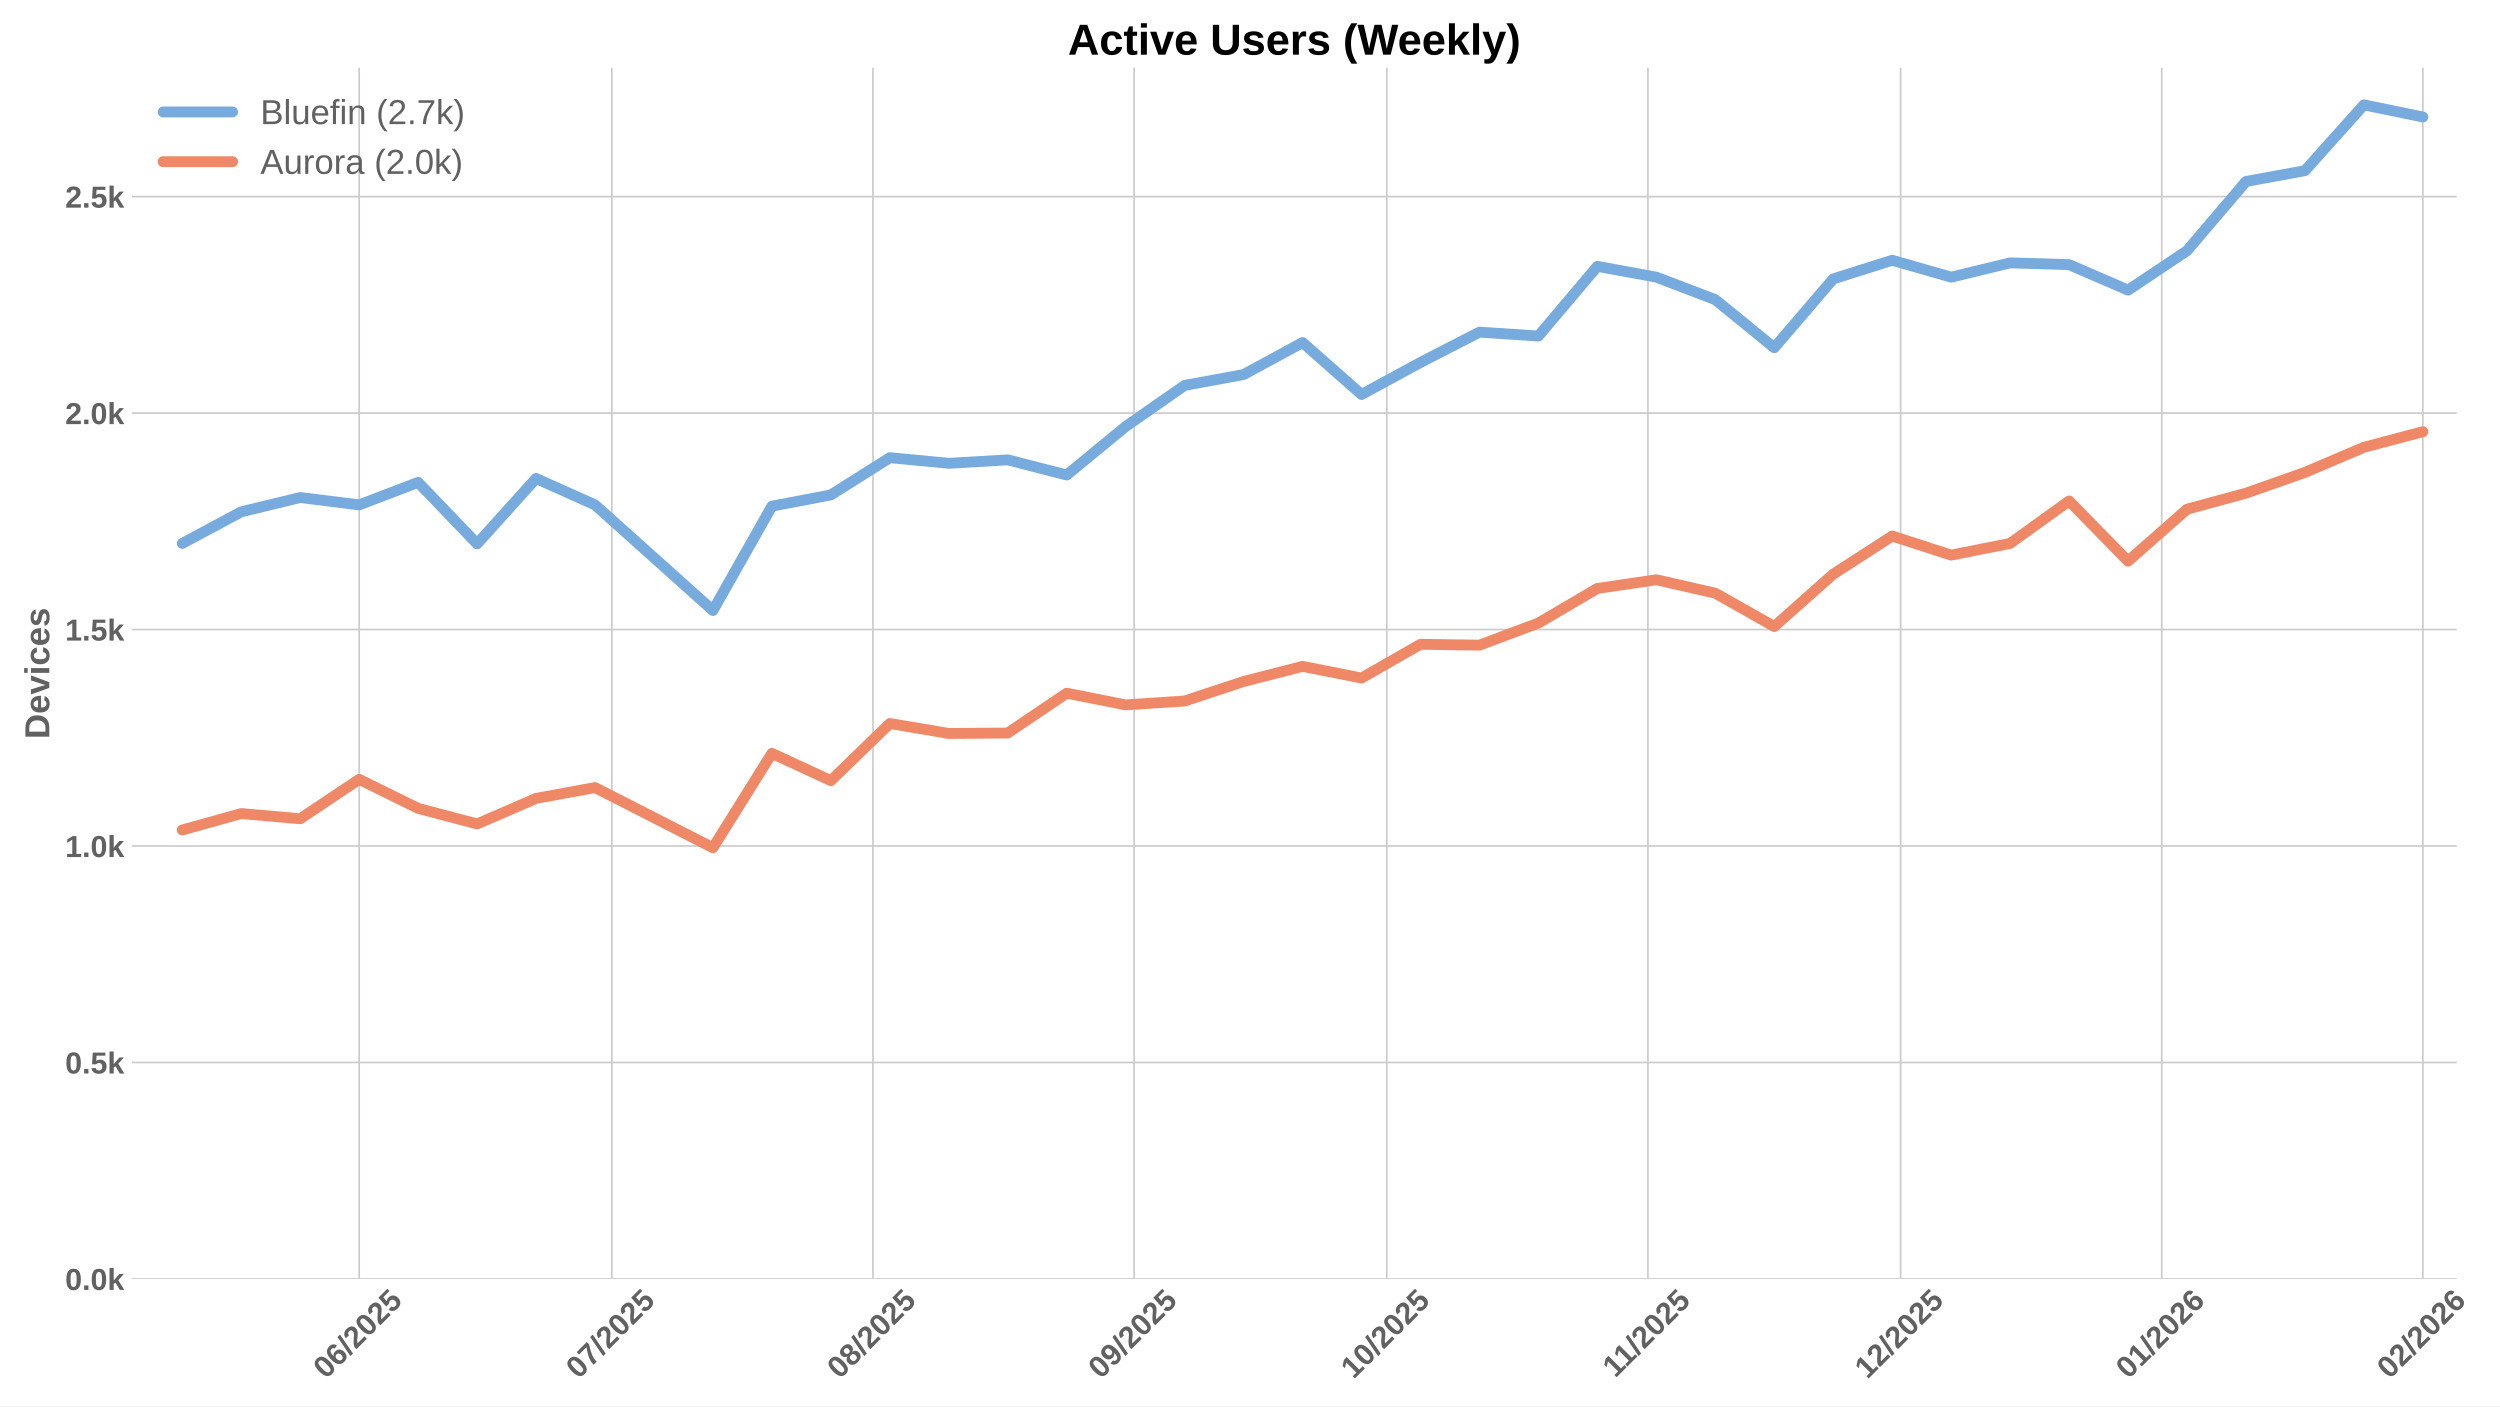
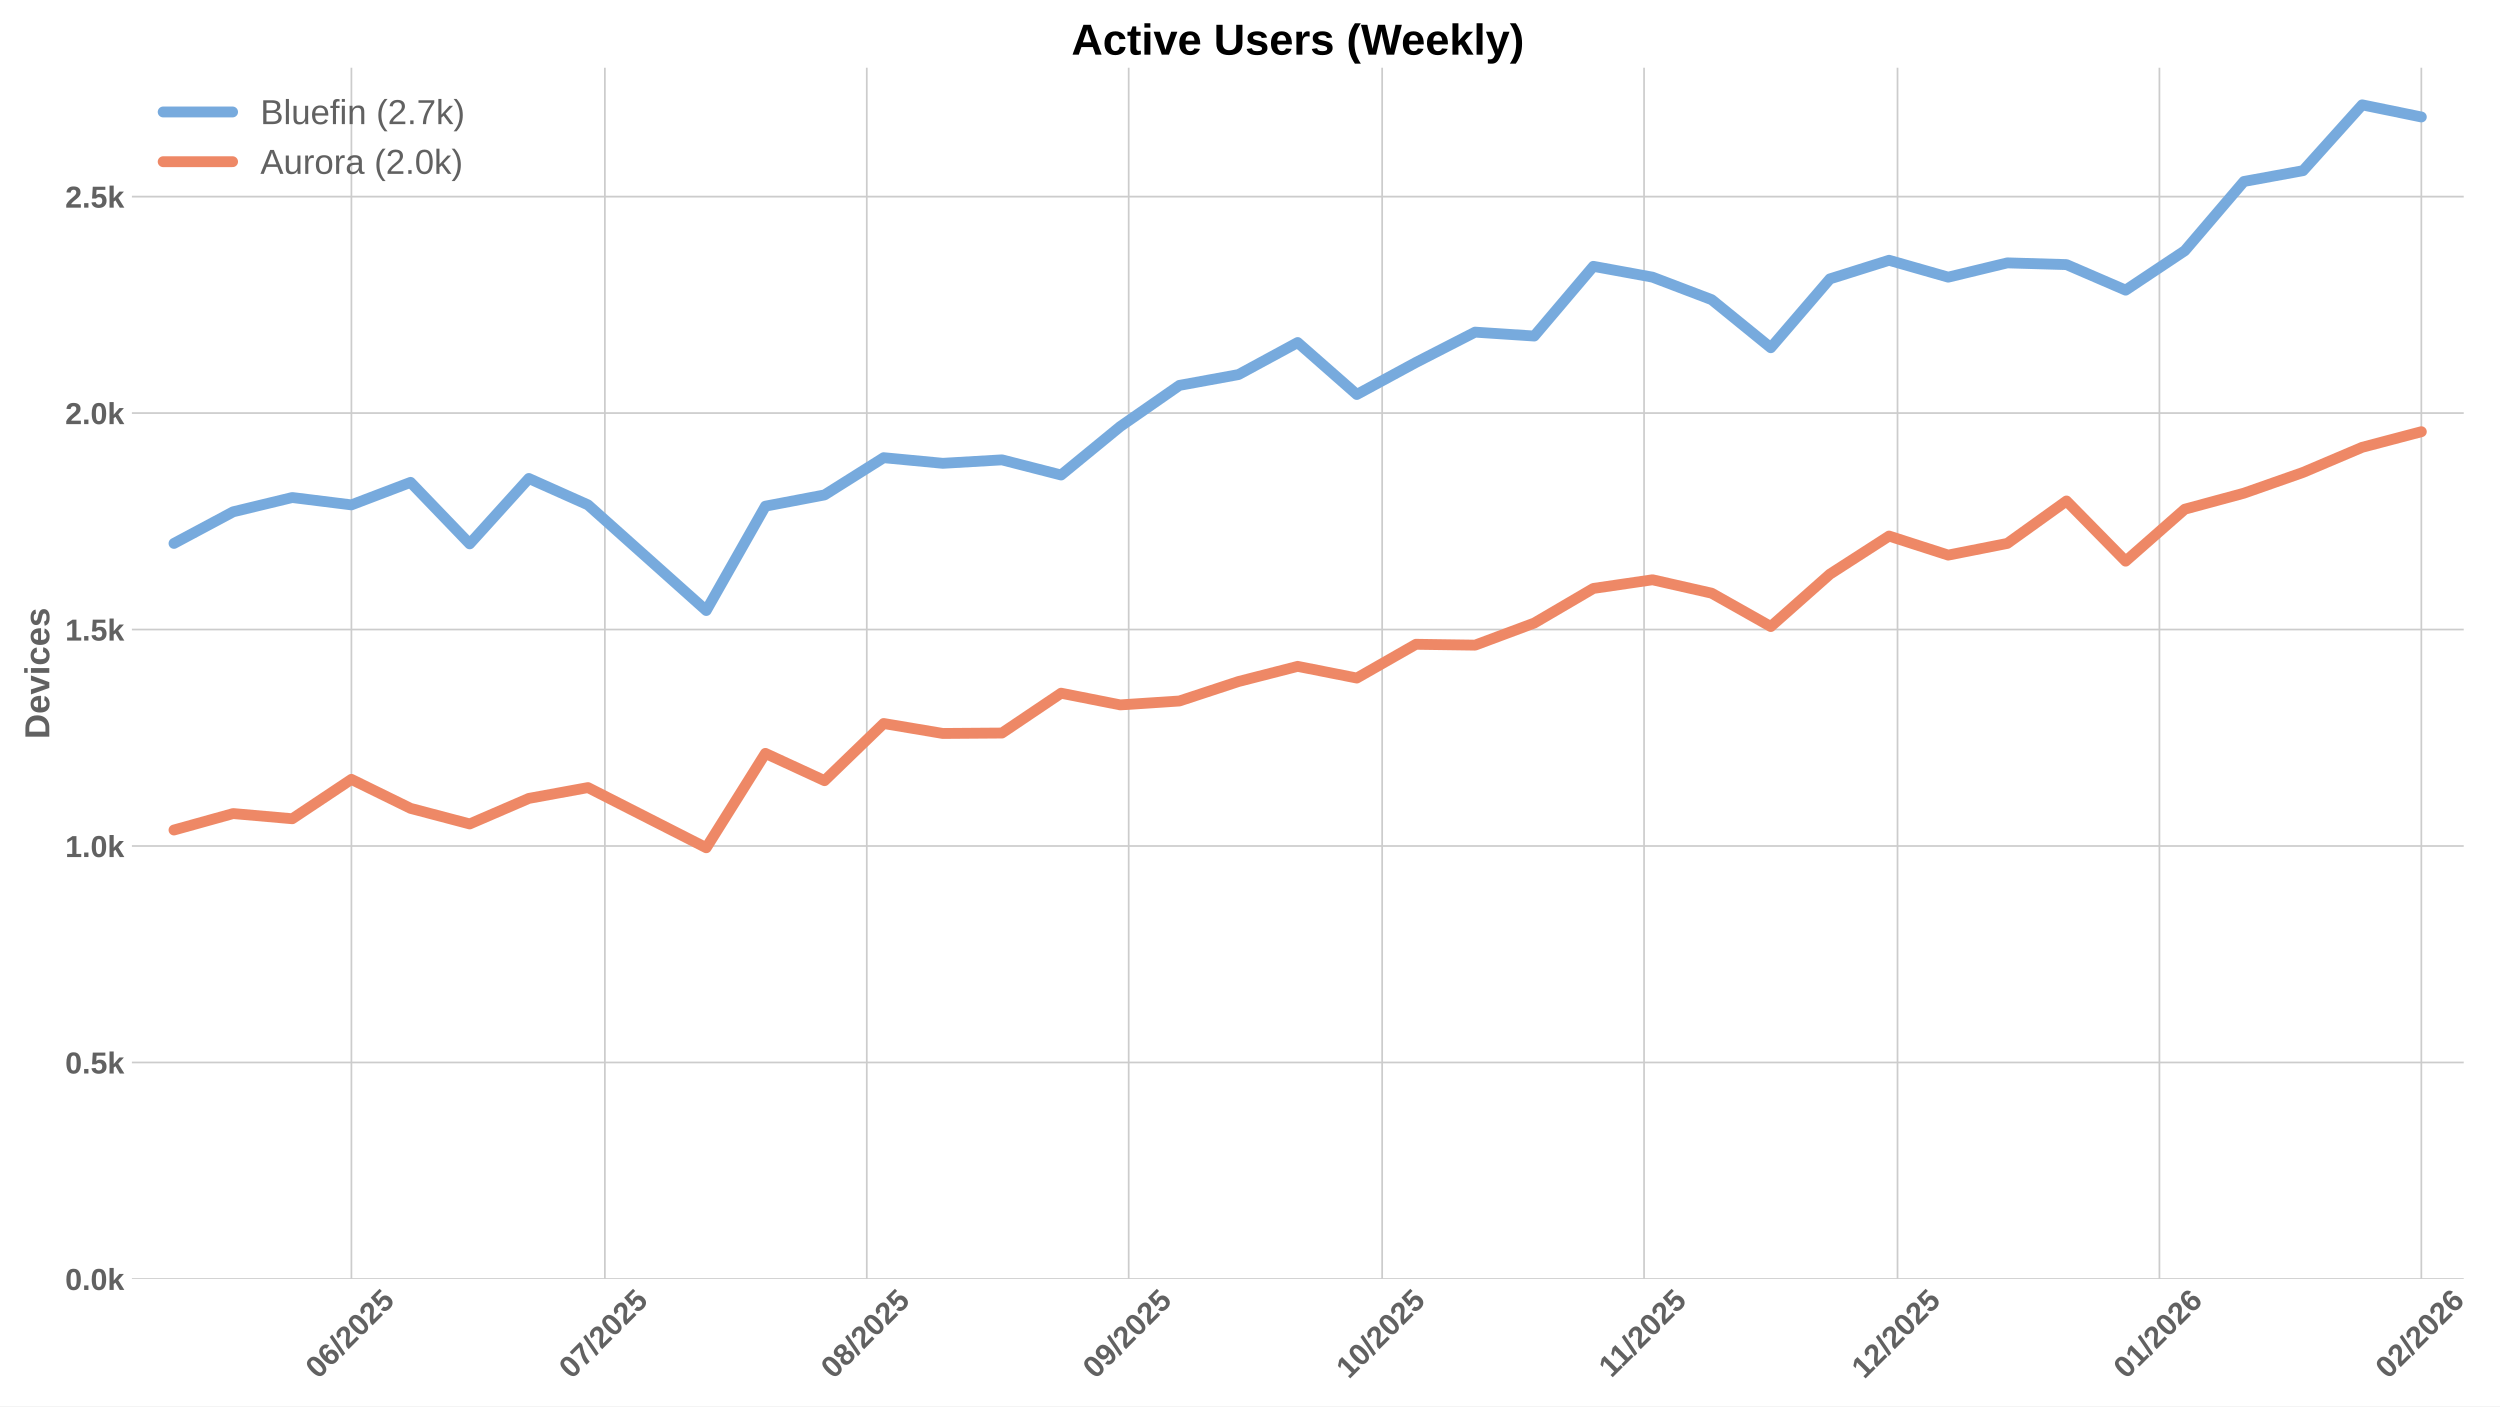
<svg xmlns="http://www.w3.org/2000/svg" xmlns:xlink="http://www.w3.org/1999/xlink" width="1152pt" height="648pt" viewBox="0 0 1152 648" version="1.1">
  <defs>
    <style type="text/css">*{stroke-linejoin: round; stroke-linecap: butt}</style>
  </defs>
  <g id="figure_1">
    <g id="patch_1">
      <path d="M 0 648  L 1152 648  L 1152 0  L 0 0  z " style="fill: #ffffff" />
    </g>
    <g id="axes_1">
      <g id="patch_2">
-         <path d="M 60.78 589.343  L 1132.055 589.343  L 1132.055 31.2  L 60.78 31.2  z " style="fill: #ffffff" />
+         <path d="M 60.78 589.343  L 1135.285 589.343  L 1135.285 31.2  L 60.78 31.2  z " style="fill: #ffffff" />
      </g>
      <g id="matplotlib.axis_1">
        <g id="xtick_1">
          <g id="line2d_1">
-             <path d="M 165.504 589.343  L 165.504 31.2  " clip-path="url(#p88045b3539)" style="fill: none; stroke: #cccccc; stroke-width: 0.8; stroke-linecap: round" />
+             <path d="M 161.932 589.343  L 161.932 31.2  " clip-path="url(#p07c73dfd12)" style="fill: none; stroke: #cccccc; stroke-width: 0.8; stroke-linecap: round" />
          </g>
          <g id="line2d_2" />
          <g id="text_1">
-             <g style="fill: #616161" transform="translate(150.1735 635.7977) rotate(-45) scale(0.14 -0.14)">
+             <g style="fill: #616161" transform="translate(146.6019 635.7977) rotate(-45) scale(0.14 -0.14)">
              <defs>
                <path id="LiberationSans-Bold-30" d="M 3297 2203  Q 3297 1088 2914 512  Q 2531 -63 1766 -63  Q 253 -63 253 2203  Q 253 2994 418 3494  Q 584 3994 915 4231  Q 1247 4469 1791 4469  Q 2572 4469 2934 3903  Q 3297 3338 3297 2203  z M 2416 2203  Q 2416 2813 2356 3150  Q 2297 3488 2165 3634  Q 2034 3781 1784 3781  Q 1519 3781 1383 3632  Q 1247 3484 1189 3148  Q 1131 2813 1131 2203  Q 1131 1600 1192 1261  Q 1253 922 1386 775  Q 1519 628 1772 628  Q 2022 628 2158 783  Q 2294 938 2355 1278  Q 2416 1619 2416 2203  z " transform="scale(0.015625)" />
                <path id="LiberationSans-Bold-36" d="M 3328 1441  Q 3328 738 2934 337  Q 2541 -63 1847 -63  Q 1069 -63 651 482  Q 234 1028 234 2100  Q 234 3278 657 3873  Q 1081 4469 1869 4469  Q 2428 4469 2751 4222  Q 3075 3975 3209 3456  L 2381 3341  Q 2263 3775 1850 3775  Q 1497 3775 1295 3422  Q 1094 3069 1094 2350  Q 1234 2584 1484 2709  Q 1734 2834 2050 2834  Q 2641 2834 2984 2459  Q 3328 2084 3328 1441  z M 2447 1416  Q 2447 1791 2273 1989  Q 2100 2188 1797 2188  Q 1506 2188 1331 2002  Q 1156 1816 1156 1509  Q 1156 1125 1339 873  Q 1522 622 1819 622  Q 2116 622 2281 833  Q 2447 1044 2447 1416  z " transform="scale(0.015625)" />
                <path id="LiberationSans-Bold-2f" d="M 63 -128  L 972 4638  L 1716 4638  L 822 -128  L 63 -128  z " transform="scale(0.015625)" />
                <path id="LiberationSans-Bold-32" d="M 222 0  L 222 609  Q 394 988 711 1347  Q 1028 1706 1509 2097  Q 1972 2472 2158 2715  Q 2344 2959 2344 3194  Q 2344 3769 1766 3769  Q 1484 3769 1336 3617  Q 1188 3466 1144 3163  L 259 3213  Q 334 3825 717 4147  Q 1100 4469 1759 4469  Q 2472 4469 2853 4144  Q 3234 3819 3234 3231  Q 3234 2922 3112 2672  Q 2991 2422 2800 2211  Q 2609 2000 2376 1815  Q 2144 1631 1925 1456  Q 1706 1281 1526 1103  Q 1347 925 1259 722  L 3303 722  L 3303 0  L 222 0  z " transform="scale(0.015625)" />
                <path id="LiberationSans-Bold-35" d="M 3381 1466  Q 3381 766 2945 351  Q 2509 -63 1750 -63  Q 1088 -63 689 235  Q 291 534 197 1100  L 1075 1172  Q 1144 891 1319 762  Q 1494 634 1759 634  Q 2088 634 2283 843  Q 2478 1053 2478 1447  Q 2478 1794 2293 2001  Q 2109 2209 1778 2209  Q 1413 2209 1181 1925  L 325 1925  L 478 4403  L 3125 4403  L 3125 3750  L 1275 3750  L 1203 2638  Q 1522 2919 2000 2919  Q 2628 2919 3004 2528  Q 3381 2138 3381 1466  z " transform="scale(0.015625)" />
              </defs>
              <use xlink:href="#LiberationSans-Bold-30" />
              <use xlink:href="#LiberationSans-Bold-36" transform="translate(55.61523 0)" />
              <use xlink:href="#LiberationSans-Bold-2f" transform="translate(111.2305 0)" />
              <use xlink:href="#LiberationSans-Bold-32" transform="translate(139.0137 0)" />
              <use xlink:href="#LiberationSans-Bold-30" transform="translate(194.6289 0)" />
              <use xlink:href="#LiberationSans-Bold-32" transform="translate(250.2441 0)" />
              <use xlink:href="#LiberationSans-Bold-35" transform="translate(305.8594 0)" />
            </g>
          </g>
        </g>
        <g id="xtick_2">
          <g id="line2d_3">
-             <path d="M 281.947 589.343  L 281.947 31.2  " clip-path="url(#p88045b3539)" style="fill: none; stroke: #cccccc; stroke-width: 0.8; stroke-linecap: round" />
+             <path d="M 278.726 589.343  L 278.726 31.2  " clip-path="url(#p07c73dfd12)" style="fill: none; stroke: #cccccc; stroke-width: 0.8; stroke-linecap: round" />
          </g>
          <g id="line2d_4" />
          <g id="text_2">
-             <g style="fill: #616161" transform="translate(266.6164 635.7977) rotate(-45) scale(0.14 -0.14)">
+             <g style="fill: #616161" transform="translate(263.3959 635.7977) rotate(-45) scale(0.14 -0.14)">
              <defs>
                <path id="LiberationSans-Bold-37" d="M 3278 3706  Q 2981 3238 2717 2797  Q 2453 2356 2256 1911  Q 2059 1466 1945 995  Q 1831 525 1831 0  L 916 0  Q 916 550 1059 1064  Q 1203 1578 1475 2111  Q 1747 2644 2463 3681  L 275 3681  L 275 4403  L 3278 4403  L 3278 3706  z " transform="scale(0.015625)" />
              </defs>
              <use xlink:href="#LiberationSans-Bold-30" />
              <use xlink:href="#LiberationSans-Bold-37" transform="translate(55.61523 0)" />
              <use xlink:href="#LiberationSans-Bold-2f" transform="translate(111.2305 0)" />
              <use xlink:href="#LiberationSans-Bold-32" transform="translate(139.0137 0)" />
              <use xlink:href="#LiberationSans-Bold-30" transform="translate(194.6289 0)" />
              <use xlink:href="#LiberationSans-Bold-32" transform="translate(250.2441 0)" />
              <use xlink:href="#LiberationSans-Bold-35" transform="translate(305.8594 0)" />
            </g>
          </g>
        </g>
        <g id="xtick_3">
          <g id="line2d_5">
-             <path d="M 402.271 589.343  L 402.271 31.2  " clip-path="url(#p88045b3539)" style="fill: none; stroke: #cccccc; stroke-width: 0.8; stroke-linecap: round" />
+             <path d="M 399.413 589.343  L 399.413 31.2  " clip-path="url(#p07c73dfd12)" style="fill: none; stroke: #cccccc; stroke-width: 0.8; stroke-linecap: round" />
          </g>
          <g id="line2d_6" />
          <g id="text_3">
-             <g style="fill: #616161" transform="translate(386.9408 635.7977) rotate(-45) scale(0.14 -0.14)">
+             <g style="fill: #616161" transform="translate(384.083 635.7977) rotate(-45) scale(0.14 -0.14)">
              <defs>
                <path id="LiberationSans-Bold-38" d="M 3363 1241  Q 3363 622 2953 279  Q 2544 -63 1784 -63  Q 1031 -63 617 278  Q 203 619 203 1234  Q 203 1656 447 1945  Q 691 2234 1100 2303  L 1100 2316  Q 744 2394 525 2669  Q 306 2944 306 3303  Q 306 3844 689 4156  Q 1072 4469 1772 4469  Q 2488 4469 2870 4164  Q 3253 3859 3253 3297  Q 3253 2938 3036 2666  Q 2819 2394 2453 2322  L 2453 2309  Q 2878 2241 3120 1961  Q 3363 1681 3363 1241  z M 2350 3250  Q 2350 3563 2206 3708  Q 2063 3853 1772 3853  Q 1203 3853 1203 3250  Q 1203 2619 1778 2619  Q 2066 2619 2208 2766  Q 2350 2913 2350 3250  z M 2453 1313  Q 2453 2003 1766 2003  Q 1447 2003 1276 1822  Q 1106 1641 1106 1300  Q 1106 913 1275 734  Q 1444 556 1791 556  Q 2131 556 2292 734  Q 2453 913 2453 1313  z " transform="scale(0.015625)" />
              </defs>
              <use xlink:href="#LiberationSans-Bold-30" />
              <use xlink:href="#LiberationSans-Bold-38" transform="translate(55.61523 0)" />
              <use xlink:href="#LiberationSans-Bold-2f" transform="translate(111.2305 0)" />
              <use xlink:href="#LiberationSans-Bold-32" transform="translate(139.0137 0)" />
              <use xlink:href="#LiberationSans-Bold-30" transform="translate(194.6289 0)" />
              <use xlink:href="#LiberationSans-Bold-32" transform="translate(250.2441 0)" />
              <use xlink:href="#LiberationSans-Bold-35" transform="translate(305.8594 0)" />
            </g>
          </g>
        </g>
        <g id="xtick_4">
          <g id="line2d_7">
-             <path d="M 522.595 589.343  L 522.595 31.2  " clip-path="url(#p88045b3539)" style="fill: none; stroke: #cccccc; stroke-width: 0.8; stroke-linecap: round" />
+             <path d="M 520.1 589.343  L 520.1 31.2  " clip-path="url(#p07c73dfd12)" style="fill: none; stroke: #cccccc; stroke-width: 0.8; stroke-linecap: round" />
          </g>
          <g id="line2d_8" />
          <g id="text_4">
-             <g style="fill: #616161" transform="translate(507.2651 635.7977) rotate(-45) scale(0.14 -0.14)">
+             <g style="fill: #616161" transform="translate(504.7702 635.7977) rotate(-45) scale(0.14 -0.14)">
              <defs>
                <path id="LiberationSans-Bold-39" d="M 3322 2272  Q 3322 1100 2894 518  Q 2466 -63 1678 -63  Q 1097 -63 767 185  Q 438 434 300 972  L 1125 1088  Q 1247 628 1688 628  Q 2056 628 2254 981  Q 2453 1334 2459 2028  Q 2341 1794 2070 1661  Q 1800 1528 1488 1528  Q 906 1528 564 1923  Q 222 2319 222 2994  Q 222 3688 623 4078  Q 1025 4469 1759 4469  Q 2550 4469 2936 3920  Q 3322 3372 3322 2272  z M 2394 2888  Q 2394 3297 2214 3539  Q 2034 3781 1738 3781  Q 1447 3781 1280 3570  Q 1113 3359 1113 2988  Q 1113 2622 1278 2401  Q 1444 2181 1741 2181  Q 2022 2181 2208 2373  Q 2394 2566 2394 2888  z " transform="scale(0.015625)" />
              </defs>
              <use xlink:href="#LiberationSans-Bold-30" />
              <use xlink:href="#LiberationSans-Bold-39" transform="translate(55.61523 0)" />
              <use xlink:href="#LiberationSans-Bold-2f" transform="translate(111.2305 0)" />
              <use xlink:href="#LiberationSans-Bold-32" transform="translate(139.0137 0)" />
              <use xlink:href="#LiberationSans-Bold-30" transform="translate(194.6289 0)" />
              <use xlink:href="#LiberationSans-Bold-32" transform="translate(250.2441 0)" />
              <use xlink:href="#LiberationSans-Bold-35" transform="translate(305.8594 0)" />
            </g>
          </g>
        </g>
        <g id="xtick_5">
          <g id="line2d_9">
-             <path d="M 639.038 589.343  L 639.038 31.2  " clip-path="url(#p88045b3539)" style="fill: none; stroke: #cccccc; stroke-width: 0.8; stroke-linecap: round" />
+             <path d="M 636.894 589.343  L 636.894 31.2  " clip-path="url(#p07c73dfd12)" style="fill: none; stroke: #cccccc; stroke-width: 0.8; stroke-linecap: round" />
          </g>
          <g id="line2d_10" />
          <g id="text_5">
-             <g style="fill: #616161" transform="translate(623.7081 635.7977) rotate(-45) scale(0.14 -0.14)">
+             <g style="fill: #616161" transform="translate(621.5642 635.7977) rotate(-45) scale(0.14 -0.14)">
              <defs>
                <path id="LiberationSans-Bold-31" d="M 403 0  L 403 653  L 1494 653  L 1494 3656  L 438 2997  L 438 3688  L 1541 4403  L 2372 4403  L 2372 653  L 3381 653  L 3381 0  L 403 0  z " transform="scale(0.015625)" />
              </defs>
              <use xlink:href="#LiberationSans-Bold-31" />
              <use xlink:href="#LiberationSans-Bold-30" transform="translate(55.61523 0)" />
              <use xlink:href="#LiberationSans-Bold-2f" transform="translate(111.2305 0)" />
              <use xlink:href="#LiberationSans-Bold-32" transform="translate(139.0137 0)" />
              <use xlink:href="#LiberationSans-Bold-30" transform="translate(194.6289 0)" />
              <use xlink:href="#LiberationSans-Bold-32" transform="translate(250.2441 0)" />
              <use xlink:href="#LiberationSans-Bold-35" transform="translate(305.8594 0)" />
            </g>
          </g>
        </g>
        <g id="xtick_6">
          <g id="line2d_11">
-             <path d="M 759.363 589.343  L 759.363 31.2  " clip-path="url(#p88045b3539)" style="fill: none; stroke: #cccccc; stroke-width: 0.8; stroke-linecap: round" />
+             <path d="M 757.582 589.343  L 757.582 31.2  " clip-path="url(#p07c73dfd12)" style="fill: none; stroke: #cccccc; stroke-width: 0.8; stroke-linecap: round" />
          </g>
          <g id="line2d_12" />
          <g id="text_6">
-             <g style="fill: #616161" transform="translate(744.3047 635.2532) rotate(-45) scale(0.14 -0.14)">
+             <g style="fill: #616161" transform="translate(742.5236 635.2532) rotate(-45) scale(0.14 -0.14)">
              <use xlink:href="#LiberationSans-Bold-31" />
              <use xlink:href="#LiberationSans-Bold-31" transform="translate(50.11523 0)" />
              <use xlink:href="#LiberationSans-Bold-2f" transform="translate(105.7305 0)" />
              <use xlink:href="#LiberationSans-Bold-32" transform="translate(133.5137 0)" />
              <use xlink:href="#LiberationSans-Bold-30" transform="translate(189.1289 0)" />
              <use xlink:href="#LiberationSans-Bold-32" transform="translate(244.7441 0)" />
              <use xlink:href="#LiberationSans-Bold-35" transform="translate(300.3594 0)" />
            </g>
          </g>
        </g>
        <g id="xtick_7">
          <g id="line2d_13">
-             <path d="M 875.806 589.343  L 875.806 31.2  " clip-path="url(#p88045b3539)" style="fill: none; stroke: #cccccc; stroke-width: 0.8; stroke-linecap: round" />
+             <path d="M 874.376 589.343  L 874.376 31.2  " clip-path="url(#p07c73dfd12)" style="fill: none; stroke: #cccccc; stroke-width: 0.8; stroke-linecap: round" />
          </g>
          <g id="line2d_14" />
          <g id="text_7">
-             <g style="fill: #616161" transform="translate(860.4753 635.7977) rotate(-45) scale(0.14 -0.14)">
+             <g style="fill: #616161" transform="translate(859.0453 635.7977) rotate(-45) scale(0.14 -0.14)">
              <use xlink:href="#LiberationSans-Bold-31" />
              <use xlink:href="#LiberationSans-Bold-32" transform="translate(55.61523 0)" />
              <use xlink:href="#LiberationSans-Bold-2f" transform="translate(111.2305 0)" />
              <use xlink:href="#LiberationSans-Bold-32" transform="translate(139.0137 0)" />
              <use xlink:href="#LiberationSans-Bold-30" transform="translate(194.6289 0)" />
              <use xlink:href="#LiberationSans-Bold-32" transform="translate(250.2441 0)" />
              <use xlink:href="#LiberationSans-Bold-35" transform="translate(305.8594 0)" />
            </g>
          </g>
        </g>
        <g id="xtick_8">
          <g id="line2d_15">
-             <path d="M 996.13 589.343  L 996.13 31.2  " clip-path="url(#p88045b3539)" style="fill: none; stroke: #cccccc; stroke-width: 0.8; stroke-linecap: round" />
+             <path d="M 995.063 589.343  L 995.063 31.2  " clip-path="url(#p07c73dfd12)" style="fill: none; stroke: #cccccc; stroke-width: 0.8; stroke-linecap: round" />
          </g>
          <g id="line2d_16" />
          <g id="text_8">
-             <g style="fill: #616161" transform="translate(980.7997 635.7977) rotate(-45) scale(0.14 -0.14)">
+             <g style="fill: #616161" transform="translate(979.7325 635.7977) rotate(-45) scale(0.14 -0.14)">
              <use xlink:href="#LiberationSans-Bold-30" />
              <use xlink:href="#LiberationSans-Bold-31" transform="translate(55.61523 0)" />
              <use xlink:href="#LiberationSans-Bold-2f" transform="translate(111.2305 0)" />
              <use xlink:href="#LiberationSans-Bold-32" transform="translate(139.0137 0)" />
              <use xlink:href="#LiberationSans-Bold-30" transform="translate(194.6289 0)" />
              <use xlink:href="#LiberationSans-Bold-32" transform="translate(250.2441 0)" />
              <use xlink:href="#LiberationSans-Bold-36" transform="translate(305.8594 0)" />
            </g>
          </g>
        </g>
        <g id="xtick_9">
          <g id="line2d_17">
-             <path d="M 1116.454 589.343  L 1116.454 31.2  " clip-path="url(#p88045b3539)" style="fill: none; stroke: #cccccc; stroke-width: 0.8; stroke-linecap: round" />
+             <path d="M 1115.75 589.343  L 1115.75 31.2  " clip-path="url(#p07c73dfd12)" style="fill: none; stroke: #cccccc; stroke-width: 0.8; stroke-linecap: round" />
          </g>
          <g id="line2d_18" />
          <g id="text_9">
-             <g style="fill: #616161" transform="translate(1101.124 635.7977) rotate(-45) scale(0.14 -0.14)">
+             <g style="fill: #616161" transform="translate(1100.42 635.7977) rotate(-45) scale(0.14 -0.14)">
              <use xlink:href="#LiberationSans-Bold-30" />
              <use xlink:href="#LiberationSans-Bold-32" transform="translate(55.61523 0)" />
              <use xlink:href="#LiberationSans-Bold-2f" transform="translate(111.2305 0)" />
              <use xlink:href="#LiberationSans-Bold-32" transform="translate(139.0137 0)" />
              <use xlink:href="#LiberationSans-Bold-30" transform="translate(194.6289 0)" />
              <use xlink:href="#LiberationSans-Bold-32" transform="translate(250.2441 0)" />
              <use xlink:href="#LiberationSans-Bold-36" transform="translate(305.8594 0)" />
            </g>
          </g>
        </g>
      </g>
      <g id="matplotlib.axis_2">
        <g id="ytick_1">
          <g id="line2d_19">
-             <path d="M 60.78 589.343  L 1132.055 589.343  " clip-path="url(#p88045b3539)" style="fill: none; stroke: #cccccc; stroke-width: 0.8; stroke-linecap: round" />
+             <path d="M 60.78 589.343  L 1135.285 589.343  " clip-path="url(#p07c73dfd12)" style="fill: none; stroke: #cccccc; stroke-width: 0.8; stroke-linecap: round" />
          </g>
          <g id="line2d_20" />
          <g id="text_10">
            <g style="fill: #616161" transform="translate(30.03469 594.416) scale(0.14 -0.14)">
              <defs>
                <path id="LiberationSans-Bold-2e" d="M 434 0  L 434 953  L 1338 953  L 1338 0  L 434 0  z " transform="scale(0.015625)" />
                <path id="LiberationSans-Bold-6b" d="M 2606 0  L 1703 1531  L 1325 1269  L 1325 0  L 447 0  L 447 4638  L 1325 4638  L 1325 1981  L 2531 3381  L 3475 3381  L 2288 2063  L 3566 0  L 2606 0  z " transform="scale(0.015625)" />
              </defs>
              <use xlink:href="#LiberationSans-Bold-30" />
              <use xlink:href="#LiberationSans-Bold-2e" transform="translate(55.61523 0)" />
              <use xlink:href="#LiberationSans-Bold-30" transform="translate(83.39844 0)" />
              <use xlink:href="#LiberationSans-Bold-6b" transform="translate(139.0137 0)" />
            </g>
          </g>
        </g>
        <g id="ytick_2">
          <g id="line2d_21">
-             <path d="M 60.78 489.596  L 1132.055 489.596  " clip-path="url(#p88045b3539)" style="fill: none; stroke: #cccccc; stroke-width: 0.8; stroke-linecap: round" />
+             <path d="M 60.78 489.596  L 1135.285 489.596  " clip-path="url(#p07c73dfd12)" style="fill: none; stroke: #cccccc; stroke-width: 0.8; stroke-linecap: round" />
          </g>
          <g id="line2d_22" />
          <g id="text_11">
            <g style="fill: #616161" transform="translate(30.03469 494.6692) scale(0.14 -0.14)">
              <use xlink:href="#LiberationSans-Bold-30" />
              <use xlink:href="#LiberationSans-Bold-2e" transform="translate(55.61523 0)" />
              <use xlink:href="#LiberationSans-Bold-35" transform="translate(83.39844 0)" />
              <use xlink:href="#LiberationSans-Bold-6b" transform="translate(139.0137 0)" />
            </g>
          </g>
        </g>
        <g id="ytick_3">
          <g id="line2d_23">
-             <path d="M 60.78 389.85  L 1132.055 389.85  " clip-path="url(#p88045b3539)" style="fill: none; stroke: #cccccc; stroke-width: 0.8; stroke-linecap: round" />
+             <path d="M 60.78 389.85  L 1135.285 389.85  " clip-path="url(#p07c73dfd12)" style="fill: none; stroke: #cccccc; stroke-width: 0.8; stroke-linecap: round" />
          </g>
          <g id="line2d_24" />
          <g id="text_12">
            <g style="fill: #616161" transform="translate(30.03469 394.9224) scale(0.14 -0.14)">
              <use xlink:href="#LiberationSans-Bold-31" />
              <use xlink:href="#LiberationSans-Bold-2e" transform="translate(55.61523 0)" />
              <use xlink:href="#LiberationSans-Bold-30" transform="translate(83.39844 0)" />
              <use xlink:href="#LiberationSans-Bold-6b" transform="translate(139.0137 0)" />
            </g>
          </g>
        </g>
        <g id="ytick_4">
          <g id="line2d_25">
-             <path d="M 60.78 290.103  L 1132.055 290.103  " clip-path="url(#p88045b3539)" style="fill: none; stroke: #cccccc; stroke-width: 0.8; stroke-linecap: round" />
+             <path d="M 60.78 290.103  L 1135.285 290.103  " clip-path="url(#p07c73dfd12)" style="fill: none; stroke: #cccccc; stroke-width: 0.8; stroke-linecap: round" />
          </g>
          <g id="line2d_26" />
          <g id="text_13">
            <g style="fill: #616161" transform="translate(30.03469 295.1756) scale(0.14 -0.14)">
              <use xlink:href="#LiberationSans-Bold-31" />
              <use xlink:href="#LiberationSans-Bold-2e" transform="translate(55.61523 0)" />
              <use xlink:href="#LiberationSans-Bold-35" transform="translate(83.39844 0)" />
              <use xlink:href="#LiberationSans-Bold-6b" transform="translate(139.0137 0)" />
            </g>
          </g>
        </g>
        <g id="ytick_5">
          <g id="line2d_27">
-             <path d="M 60.78 190.356  L 1132.055 190.356  " clip-path="url(#p88045b3539)" style="fill: none; stroke: #cccccc; stroke-width: 0.8; stroke-linecap: round" />
+             <path d="M 60.78 190.356  L 1135.285 190.356  " clip-path="url(#p07c73dfd12)" style="fill: none; stroke: #cccccc; stroke-width: 0.8; stroke-linecap: round" />
          </g>
          <g id="line2d_28" />
          <g id="text_14">
            <g style="fill: #616161" transform="translate(30.03469 195.4288) scale(0.14 -0.14)">
              <use xlink:href="#LiberationSans-Bold-32" />
              <use xlink:href="#LiberationSans-Bold-2e" transform="translate(55.61523 0)" />
              <use xlink:href="#LiberationSans-Bold-30" transform="translate(83.39844 0)" />
              <use xlink:href="#LiberationSans-Bold-6b" transform="translate(139.0137 0)" />
            </g>
          </g>
        </g>
        <g id="ytick_6">
          <g id="line2d_29">
-             <path d="M 60.78 90.609  L 1132.055 90.609  " clip-path="url(#p88045b3539)" style="fill: none; stroke: #cccccc; stroke-width: 0.8; stroke-linecap: round" />
+             <path d="M 60.78 90.609  L 1135.285 90.609  " clip-path="url(#p07c73dfd12)" style="fill: none; stroke: #cccccc; stroke-width: 0.8; stroke-linecap: round" />
          </g>
          <g id="line2d_30" />
          <g id="text_15">
            <g style="fill: #616161" transform="translate(30.03469 95.68201) scale(0.14 -0.14)">
              <use xlink:href="#LiberationSans-Bold-32" />
              <use xlink:href="#LiberationSans-Bold-2e" transform="translate(55.61523 0)" />
              <use xlink:href="#LiberationSans-Bold-35" transform="translate(83.39844 0)" />
              <use xlink:href="#LiberationSans-Bold-6b" transform="translate(139.0137 0)" />
            </g>
          </g>
        </g>
        <g id="text_16">
          <g style="fill: #616161" transform="translate(22.71469 340.5153) rotate(-90) scale(0.16 -0.16)">
            <defs>
              <path id="LiberationSans-Bold-44" d="M 4353 2234  Q 4353 1553 4086 1045  Q 3819 538 3330 269  Q 2841 0 2209 0  L 428 0  L 428 4403  L 2022 4403  Q 3134 4403 3743 3842  Q 4353 3281 4353 2234  z M 3425 2234  Q 3425 2944 3056 3317  Q 2688 3691 2003 3691  L 1350 3691  L 1350 713  L 2131 713  Q 2725 713 3075 1122  Q 3425 1531 3425 2234  z " transform="scale(0.015625)" />
              <path id="LiberationSans-Bold-65" d="M 1831 -63  Q 1069 -63 659 389  Q 250 841 250 1706  Q 250 2544 665 2994  Q 1081 3444 1844 3444  Q 2572 3444 2956 2961  Q 3341 2478 3341 1547  L 3341 1522  L 1172 1522  Q 1172 1028 1355 776  Q 1538 525 1875 525  Q 2341 525 2463 928  L 3291 856  Q 2931 -63 1831 -63  z M 1831 2891  Q 1522 2891 1355 2675  Q 1188 2459 1178 2072  L 2491 2072  Q 2466 2481 2294 2686  Q 2122 2891 1831 2891  z " transform="scale(0.015625)" />
              <path id="LiberationSans-Bold-76" d="M 2284 0  L 1234 0  L 25 3381  L 953 3381  L 1544 1491  Q 1591 1334 1766 709  Q 1797 838 1894 1159  Q 1991 1481 2613 3381  L 3531 3381  L 2284 0  z " transform="scale(0.015625)" />
              <path id="LiberationSans-Bold-69" d="M 447 3991  L 447 4638  L 1325 4638  L 1325 3991  L 447 3991  z M 447 0  L 447 3381  L 1325 3381  L 1325 0  L 447 0  z " transform="scale(0.015625)" />
              <path id="LiberationSans-Bold-63" d="M 1856 -63  Q 1088 -63 669 395  Q 250 853 250 1672  Q 250 2509 672 2976  Q 1094 3444 1869 3444  Q 2466 3444 2856 3144  Q 3247 2844 3347 2316  L 2463 2272  Q 2425 2531 2275 2686  Q 2125 2841 1850 2841  Q 1172 2841 1172 1706  Q 1172 538 1863 538  Q 2113 538 2281 695  Q 2450 853 2491 1166  L 3372 1125  Q 3325 778 3123 506  Q 2922 234 2594 85  Q 2266 -63 1856 -63  z " transform="scale(0.015625)" />
              <path id="LiberationSans-Bold-73" d="M 3297 988  Q 3297 497 2895 217  Q 2494 -63 1784 -63  Q 1088 -63 717 157  Q 347 378 225 844  L 997 959  Q 1063 719 1223 619  Q 1384 519 1784 519  Q 2153 519 2322 612  Q 2491 706 2491 906  Q 2491 1069 2355 1164  Q 2219 1259 1894 1325  Q 1150 1472 890 1598  Q 631 1725 495 1926  Q 359 2128 359 2422  Q 359 2906 732 3176  Q 1106 3447 1791 3447  Q 2394 3447 2761 3212  Q 3128 2978 3219 2534  L 2441 2453  Q 2403 2659 2256 2761  Q 2109 2863 1791 2863  Q 1478 2863 1322 2783  Q 1166 2703 1166 2516  Q 1166 2369 1286 2283  Q 1406 2197 1691 2141  Q 2088 2059 2395 1973  Q 2703 1888 2889 1769  Q 3075 1650 3186 1464  Q 3297 1278 3297 988  z " transform="scale(0.015625)" />
            </defs>
            <use xlink:href="#LiberationSans-Bold-44" />
            <use xlink:href="#LiberationSans-Bold-65" transform="translate(72.2168 0)" />
            <use xlink:href="#LiberationSans-Bold-76" transform="translate(127.832 0)" />
            <use xlink:href="#LiberationSans-Bold-69" transform="translate(183.4473 0)" />
            <use xlink:href="#LiberationSans-Bold-63" transform="translate(211.2305 0)" />
            <use xlink:href="#LiberationSans-Bold-65" transform="translate(266.8457 0)" />
            <use xlink:href="#LiberationSans-Bold-73" transform="translate(322.4609 0)" />
          </g>
        </g>
      </g>
      <g id="line2d_31">
-         <path d="M 83.994 250.404  L 111.164 235.841  L 138.334 229.257  L 165.504 232.649  L 192.674 222.275  L 219.844 250.603  L 247.014 220.48  L 274.184 232.649  L 328.524 281.325  L 355.694 233.247  L 382.864 228.06  L 410.034 210.904  L 437.204 213.497  L 464.374 211.901  L 491.544 218.884  L 518.714 196.54  L 545.884 177.588  L 573.054 172.601  L 600.224 157.839  L 627.394 181.778  L 654.564 167.015  L 681.734 153.051  L 708.904 154.846  L 736.074 122.728  L 763.244 127.715  L 790.414 138.089  L 817.584 160.232  L 844.754 128.513  L 871.924 119.935  L 899.094 127.715  L 926.264 121.132  L 953.434 121.93  L 980.604 133.7  L 1007.774 115.546  L 1034.944 83.627  L 1062.114 78.64  L 1089.284 48.317  L 1116.454 53.902  " clip-path="url(#p88045b3539)" style="fill: none; stroke: #77aadd; stroke-width: 5; stroke-linecap: round" />
+         <path d="M 80.176 250.404  L 107.428 235.841  L 134.68 229.257  L 161.932 232.649  L 189.184 222.275  L 216.436 250.603  L 243.688 220.48  L 270.94 232.649  L 325.444 281.325  L 352.696 233.247  L 379.948 228.06  L 407.2 210.904  L 434.452 213.497  L 461.703 211.901  L 488.955 218.884  L 516.207 196.54  L 543.459 177.588  L 570.711 172.601  L 597.963 157.839  L 625.215 181.778  L 652.467 167.015  L 679.719 153.051  L 706.971 154.846  L 734.223 122.728  L 761.475 127.715  L 788.727 138.089  L 815.979 160.232  L 843.231 128.513  L 870.483 119.935  L 897.734 127.715  L 924.986 121.132  L 952.238 121.93  L 979.49 133.7  L 1006.742 115.546  L 1033.994 83.627  L 1061.246 78.64  L 1088.498 48.317  L 1115.75 53.902  " clip-path="url(#p07c73dfd12)" style="fill: none; stroke: #77aadd; stroke-width: 5; stroke-linecap: round" />
      </g>
      <g id="line2d_32">
-         <path d="M 83.994 382.468  L 111.164 374.888  L 138.334 377.281  L 165.504 359.128  L 192.674 372.494  L 219.844 379.675  L 247.014 367.905  L 274.184 362.918  L 328.524 390.648  L 355.694 347.158  L 382.864 359.726  L 410.034 333.393  L 437.204 337.981  L 464.374 337.782  L 491.544 319.428  L 518.714 324.815  L 545.884 323.019  L 573.054 314.042  L 600.224 307.06  L 627.394 312.446  L 654.564 296.886  L 681.734 297.285  L 708.904 287.11  L 736.074 271.151  L 763.244 267.161  L 790.414 273.345  L 817.584 288.706  L 844.754 264.568  L 871.924 247.012  L 899.094 255.79  L 926.264 250.404  L 953.434 230.853  L 980.604 258.583  L 1007.774 234.644  L 1034.944 227.262  L 1062.114 217.687  L 1089.284 206.116  L 1116.454 198.934  " clip-path="url(#p88045b3539)" style="fill: none; stroke: #ee8866; stroke-width: 5; stroke-linecap: round" />
+         <path d="M 80.176 382.468  L 107.428 374.888  L 134.68 377.281  L 161.932 359.128  L 189.184 372.494  L 216.436 379.675  L 243.688 367.905  L 270.94 362.918  L 325.444 390.648  L 352.696 347.158  L 379.948 359.726  L 407.2 333.393  L 434.452 337.981  L 461.703 337.782  L 488.955 319.428  L 516.207 324.815  L 543.459 323.019  L 570.711 314.042  L 597.963 307.06  L 625.215 312.446  L 652.467 296.886  L 679.719 297.285  L 706.971 287.11  L 734.223 271.151  L 761.475 267.161  L 788.727 273.345  L 815.979 288.706  L 843.231 264.568  L 870.483 247.012  L 897.734 255.79  L 924.986 250.404  L 952.238 230.853  L 979.49 258.583  L 1006.742 234.644  L 1033.994 227.262  L 1061.246 217.687  L 1088.498 206.116  L 1115.75 198.934  " clip-path="url(#p07c73dfd12)" style="fill: none; stroke: #ee8866; stroke-width: 5; stroke-linecap: round" />
      </g>
      <g id="patch_3">
        <path d="M 60.78 589.343  L 60.78 31.2  " style="fill: none" />
      </g>
      <g id="patch_4">
-         <path d="M 1132.055 589.343  L 1132.055 31.2  " style="fill: none" />
+         <path d="M 1135.285 589.343  L 1135.285 31.2  " style="fill: none" />
      </g>
      <g id="patch_5">
-         <path d="M 60.78 589.343  L 1132.055 589.343  " style="fill: none" />
+         <path d="M 60.78 589.343  L 1135.285 589.343  " style="fill: none" />
      </g>
      <g id="patch_6">
-         <path d="M 60.78 31.2  L 1132.055 31.2  " style="fill: none" />
+         <path d="M 60.78 31.2  L 1135.285 31.2  " style="fill: none" />
      </g>
      <g id="text_17">
-         <g transform="translate(492.1065 25.2) scale(0.2 -0.2)">
+         <g transform="translate(493.7215 25.2) scale(0.2 -0.2)">
          <defs>
            <path id="LiberationSans-Bold-41" d="M 3541 0  L 3150 1125  L 1472 1125  L 1081 0  L 159 0  L 1766 4403  L 2853 4403  L 4453 0  L 3541 0  z M 2309 3725  L 2291 3656  Q 2259 3544 2215 3400  Q 2172 3256 1678 1819  L 2944 1819  L 2509 3084  L 2375 3509  L 2309 3725  z " transform="scale(0.015625)" />
            <path id="LiberationSans-Bold-74" d="M 1313 -56  Q 925 -56 715 155  Q 506 366 506 794  L 506 2788  L 78 2788  L 78 3381  L 550 3381  L 825 4175  L 1375 4175  L 1375 3381  L 2016 3381  L 2016 2788  L 1375 2788  L 1375 1031  Q 1375 784 1469 667  Q 1563 550 1759 550  Q 1863 550 2053 594  L 2053 50  Q 1728 -56 1313 -56  z " transform="scale(0.015625)" />
            <path id="LiberationSans-Bold-20" transform="scale(0.015625)" />
            <path id="LiberationSans-Bold-55" d="M 2259 -63  Q 1350 -63 867 381  Q 384 825 384 1650  L 384 4403  L 1306 4403  L 1306 1722  Q 1306 1200 1554 929  Q 1803 659 2284 659  Q 2778 659 3043 942  Q 3309 1225 3309 1753  L 3309 4403  L 4231 4403  L 4231 1697  Q 4231 859 3714 398  Q 3197 -63 2259 -63  z " transform="scale(0.015625)" />
            <path id="LiberationSans-Bold-72" d="M 447 0  L 447 2588  Q 447 2866 439 3052  Q 431 3238 422 3381  L 1259 3381  Q 1269 3325 1284 3039  Q 1300 2753 1300 2659  L 1313 2659  Q 1441 3016 1541 3161  Q 1641 3306 1778 3376  Q 1916 3447 2122 3447  Q 2291 3447 2394 3400  L 2394 2666  Q 2181 2713 2019 2713  Q 1691 2713 1508 2447  Q 1325 2181 1325 1659  L 1325 0  L 447 0  z " transform="scale(0.015625)" />
            <path id="LiberationSans-Bold-28" d="M 1247 -1328  Q 756 -622 537 81  Q 319 784 319 1659  Q 319 2531 537 3232  Q 756 3934 1247 4638  L 2125 4638  Q 1631 3925 1407 3219  Q 1184 2513 1184 1656  Q 1184 803 1406 101  Q 1628 -600 2125 -1328  L 1247 -1328  z " transform="scale(0.015625)" />
            <path id="LiberationSans-Bold-57" d="M 4897 0  L 3803 0  L 3206 2547  Q 3097 2997 3022 3488  Q 2947 3078 2900 2864  Q 2853 2650 2234 0  L 1141 0  L 6 4403  L 941 4403  L 1578 1559  L 1722 872  Q 1809 1306 1892 1701  Q 1975 2097 2516 4403  L 3547 4403  L 4103 2059  Q 4169 1797 4325 872  L 4403 1234  L 4569 1953  L 5100 4403  L 6034 4403  L 4897 0  z " transform="scale(0.015625)" />
            <path id="LiberationSans-Bold-6c" d="M 447 0  L 447 4638  L 1325 4638  L 1325 0  L 447 0  z " transform="scale(0.015625)" />
            <path id="LiberationSans-Bold-79" d="M 884 -1328  Q 569 -1328 331 -1288  L 331 -663  Q 497 -688 634 -688  Q 822 -688 945 -628  Q 1069 -569 1167 -431  Q 1266 -294 1388 34  L 50 3381  L 978 3381  L 1509 1797  Q 1634 1456 1825 753  L 1903 1050  L 2106 1784  L 2606 3381  L 3525 3381  L 2188 -178  Q 1919 -828 1630 -1078  Q 1341 -1328 884 -1328  z " transform="scale(0.015625)" />
            <path id="LiberationSans-Bold-29" d="M 6 -1328  Q 506 -597 726 101  Q 947 800 947 1656  Q 947 2516 722 3223  Q 497 3931 6 4638  L 884 4638  Q 1378 3928 1595 3225  Q 1813 2522 1813 1659  Q 1813 791 1595 87  Q 1378 -616 884 -1328  L 6 -1328  z " transform="scale(0.015625)" />
          </defs>
          <use xlink:href="#LiberationSans-Bold-41" />
          <use xlink:href="#LiberationSans-Bold-63" transform="translate(72.2168 0)" />
          <use xlink:href="#LiberationSans-Bold-74" transform="translate(127.832 0)" />
          <use xlink:href="#LiberationSans-Bold-69" transform="translate(161.1328 0)" />
          <use xlink:href="#LiberationSans-Bold-76" transform="translate(188.916 0)" />
          <use xlink:href="#LiberationSans-Bold-65" transform="translate(244.5312 0)" />
          <use xlink:href="#LiberationSans-Bold-20" transform="translate(300.1465 0)" />
          <use xlink:href="#LiberationSans-Bold-55" transform="translate(327.9297 0)" />
          <use xlink:href="#LiberationSans-Bold-73" transform="translate(400.1465 0)" />
          <use xlink:href="#LiberationSans-Bold-65" transform="translate(455.7617 0)" />
          <use xlink:href="#LiberationSans-Bold-72" transform="translate(511.377 0)" />
          <use xlink:href="#LiberationSans-Bold-73" transform="translate(550.293 0)" />
          <use xlink:href="#LiberationSans-Bold-20" transform="translate(605.9082 0)" />
          <use xlink:href="#LiberationSans-Bold-28" transform="translate(633.6914 0)" />
          <use xlink:href="#LiberationSans-Bold-57" transform="translate(666.9922 0)" />
          <use xlink:href="#LiberationSans-Bold-65" transform="translate(759.627 0)" />
          <use xlink:href="#LiberationSans-Bold-65" transform="translate(815.2422 0)" />
          <use xlink:href="#LiberationSans-Bold-6b" transform="translate(870.8574 0)" />
          <use xlink:href="#LiberationSans-Bold-6c" transform="translate(926.4727 0)" />
          <use xlink:href="#LiberationSans-Bold-79" transform="translate(954.2559 0)" />
          <use xlink:href="#LiberationSans-Bold-29" transform="translate(1009.871 0)" />
        </g>
      </g>
      <g id="legend_1">
        <g id="line2d_33">
          <path d="M 75.18 51.595  L 91.18 51.595  L 107.18 51.595  " style="fill: none; stroke: #77aadd; stroke-width: 5; stroke-linecap: round" />
        </g>
        <g id="text_18">
          <g style="fill: #616161" transform="translate(119.98 57.195) scale(0.16 -0.16)">
            <defs>
              <path id="LiberationSans-42" d="M 3931 1241  Q 3931 653 3503 326  Q 3075 0 2313 0  L 525 0  L 525 4403  L 2125 4403  Q 3675 4403 3675 3334  Q 3675 2944 3456 2678  Q 3238 2413 2838 2322  Q 3363 2259 3647 1970  Q 3931 1681 3931 1241  z M 3075 3263  Q 3075 3619 2831 3772  Q 2588 3925 2125 3925  L 1122 3925  L 1122 2531  L 2125 2531  Q 2603 2531 2839 2711  Q 3075 2891 3075 3263  z M 3328 1288  Q 3328 2066 2234 2066  L 1122 2066  L 1122 478  L 2281 478  Q 2828 478 3078 681  Q 3328 884 3328 1288  z " transform="scale(0.015625)" />
              <path id="LiberationSans-6c" d="M 431 0  L 431 4638  L 994 4638  L 994 0  L 431 0  z " transform="scale(0.015625)" />
              <path id="LiberationSans-75" d="M 981 3381  L 981 1238  Q 981 903 1047 718  Q 1113 534 1256 453  Q 1400 372 1678 372  Q 2084 372 2318 650  Q 2553 928 2553 1422  L 2553 3381  L 3116 3381  L 3116 722  Q 3116 131 3134 0  L 2603 0  Q 2600 16 2597 84  Q 2594 153 2589 242  Q 2584 331 2578 578  L 2569 578  Q 2375 228 2120 82  Q 1866 -63 1488 -63  Q 931 -63 673 214  Q 416 491 416 1128  L 416 3381  L 981 3381  z " transform="scale(0.015625)" />
              <path id="LiberationSans-65" d="M 863 1572  Q 863 991 1103 675  Q 1344 359 1806 359  Q 2172 359 2392 506  Q 2613 653 2691 878  L 3184 738  Q 2881 -63 1806 -63  Q 1056 -63 664 384  Q 272 831 272 1713  Q 272 2550 664 2997  Q 1056 3444 1784 3444  Q 3275 3444 3275 1647  L 3275 1572  L 863 1572  z M 2694 2003  Q 2647 2538 2422 2783  Q 2197 3028 1775 3028  Q 1366 3028 1127 2754  Q 888 2481 869 2003  L 2694 2003  z " transform="scale(0.015625)" />
              <path id="LiberationSans-66" d="M 1128 2972  L 1128 0  L 566 0  L 566 2972  L 91 2972  L 91 3381  L 566 3381  L 566 3763  Q 566 4225 769 4428  Q 972 4631 1391 4631  Q 1625 4631 1788 4594  L 1788 4166  Q 1647 4191 1538 4191  Q 1322 4191 1225 4081  Q 1128 3972 1128 3684  L 1128 3381  L 1788 3381  L 1788 2972  L 1128 2972  z " transform="scale(0.015625)" />
              <path id="LiberationSans-69" d="M 428 4100  L 428 4638  L 991 4638  L 991 4100  L 428 4100  z M 428 0  L 428 3381  L 991 3381  L 991 0  L 428 0  z " transform="scale(0.015625)" />
              <path id="LiberationSans-6e" d="M 2578 0  L 2578 2144  Q 2578 2478 2512 2662  Q 2447 2847 2303 2928  Q 2159 3009 1881 3009  Q 1475 3009 1240 2731  Q 1006 2453 1006 1959  L 1006 0  L 444 0  L 444 2659  Q 444 3250 425 3381  L 956 3381  Q 959 3366 962 3297  Q 966 3228 970 3139  Q 975 3050 981 2803  L 991 2803  Q 1184 3153 1439 3298  Q 1694 3444 2072 3444  Q 2628 3444 2886 3167  Q 3144 2891 3144 2253  L 3144 0  L 2578 0  z " transform="scale(0.015625)" />
              <path id="LiberationSans-20" transform="scale(0.015625)" />
              <path id="LiberationSans-28" d="M 397 1663  Q 397 2566 680 3284  Q 963 4003 1550 4638  L 2094 4638  Q 1509 3988 1236 3256  Q 963 2525 963 1656  Q 963 791 1233 62  Q 1503 -666 2094 -1325  L 1550 -1325  Q 959 -688 678 32  Q 397 753 397 1650  L 397 1663  z " transform="scale(0.015625)" />
              <path id="LiberationSans-32" d="M 322 0  L 322 397  Q 481 763 711 1042  Q 941 1322 1194 1548  Q 1447 1775 1695 1969  Q 1944 2163 2144 2356  Q 2344 2550 2467 2762  Q 2591 2975 2591 3244  Q 2591 3606 2378 3806  Q 2166 4006 1788 4006  Q 1428 4006 1195 3811  Q 963 3616 922 3263  L 347 3316  Q 409 3844 795 4156  Q 1181 4469 1788 4469  Q 2453 4469 2811 4155  Q 3169 3841 3169 3263  Q 3169 3006 3051 2753  Q 2934 2500 2703 2247  Q 2472 1994 1819 1463  Q 1459 1169 1246 933  Q 1034 697 941 478  L 3238 478  L 3238 0  L 322 0  z " transform="scale(0.015625)" />
              <path id="LiberationSans-2e" d="M 584 0  L 584 684  L 1194 684  L 1194 0  L 584 0  z " transform="scale(0.015625)" />
              <path id="LiberationSans-37" d="M 3238 3947  Q 2563 2916 2284 2331  Q 2006 1747 1867 1178  Q 1728 609 1728 0  L 1141 0  Q 1141 844 1498 1776  Q 1856 2709 2694 3925  L 328 3925  L 328 4403  L 3238 4403  L 3238 3947  z " transform="scale(0.015625)" />
              <path id="LiberationSans-6b" d="M 2550 0  L 1406 1544  L 994 1203  L 994 0  L 431 0  L 431 4638  L 994 4638  L 994 1741  L 2478 3381  L 3138 3381  L 1766 1928  L 3209 0  L 2550 0  z " transform="scale(0.015625)" />
              <path id="LiberationSans-29" d="M 1734 1650  Q 1734 747 1451 28  Q 1169 -691 581 -1325  L 38 -1325  Q 625 -669 897 57  Q 1169 784 1169 1656  Q 1169 2528 895 3256  Q 622 3984 38 4638  L 581 4638  Q 1172 4000 1453 3279  Q 1734 2559 1734 1663  L 1734 1650  z " transform="scale(0.015625)" />
            </defs>
            <use xlink:href="#LiberationSans-42" />
            <use xlink:href="#LiberationSans-6c" transform="translate(66.69922 0)" />
            <use xlink:href="#LiberationSans-75" transform="translate(88.91602 0)" />
            <use xlink:href="#LiberationSans-65" transform="translate(144.5312 0)" />
            <use xlink:href="#LiberationSans-66" transform="translate(200.1465 0)" />
            <use xlink:href="#LiberationSans-69" transform="translate(227.9297 0)" />
            <use xlink:href="#LiberationSans-6e" transform="translate(250.1465 0)" />
            <use xlink:href="#LiberationSans-20" transform="translate(305.7617 0)" />
            <use xlink:href="#LiberationSans-28" transform="translate(333.5449 0)" />
            <use xlink:href="#LiberationSans-32" transform="translate(366.8457 0)" />
            <use xlink:href="#LiberationSans-2e" transform="translate(422.4609 0)" />
            <use xlink:href="#LiberationSans-37" transform="translate(450.2441 0)" />
            <use xlink:href="#LiberationSans-6b" transform="translate(505.8594 0)" />
            <use xlink:href="#LiberationSans-29" transform="translate(555.8594 0)" />
          </g>
        </g>
        <g id="line2d_34">
          <path d="M 75.18 74.51  L 91.18 74.51  L 107.18 74.51  " style="fill: none; stroke: #ee8866; stroke-width: 5; stroke-linecap: round" />
        </g>
        <g id="text_19">
          <g style="fill: #616161" transform="translate(119.98 80.11) scale(0.16 -0.16)">
            <defs>
              <path id="LiberationSans-41" d="M 3647 0  L 3144 1288  L 1138 1288  L 631 0  L 13 0  L 1809 4403  L 2488 4403  L 4256 0  L 3647 0  z M 2141 3953  L 2113 3866  Q 2034 3606 1881 3200  L 1319 1753  L 2966 1753  L 2400 3206  Q 2313 3422 2225 3694  L 2141 3953  z " transform="scale(0.015625)" />
              <path id="LiberationSans-72" d="M 444 0  L 444 2594  Q 444 2950 425 3381  L 956 3381  Q 981 2806 981 2691  L 994 2691  Q 1128 3125 1303 3284  Q 1478 3444 1797 3444  Q 1909 3444 2025 3413  L 2025 2897  Q 1913 2928 1725 2928  Q 1375 2928 1190 2626  Q 1006 2325 1006 1763  L 1006 0  L 444 0  z " transform="scale(0.015625)" />
              <path id="LiberationSans-6f" d="M 3291 1694  Q 3291 806 2900 371  Q 2509 -63 1766 -63  Q 1025 -63 647 389  Q 269 841 269 1694  Q 269 3444 1784 3444  Q 2559 3444 2925 3017  Q 3291 2591 3291 1694  z M 2700 1694  Q 2700 2394 2492 2711  Q 2284 3028 1794 3028  Q 1300 3028 1079 2704  Q 859 2381 859 1694  Q 859 1025 1076 689  Q 1294 353 1759 353  Q 2266 353 2483 678  Q 2700 1003 2700 1694  z " transform="scale(0.015625)" />
              <path id="LiberationSans-61" d="M 1294 -63  Q 784 -63 528 206  Q 272 475 272 944  Q 272 1469 617 1750  Q 963 2031 1731 2050  L 2491 2063  L 2491 2247  Q 2491 2659 2316 2837  Q 2141 3016 1766 3016  Q 1388 3016 1216 2887  Q 1044 2759 1009 2478  L 422 2531  Q 566 3444 1778 3444  Q 2416 3444 2737 3151  Q 3059 2859 3059 2306  L 3059 850  Q 3059 600 3125 473  Q 3191 347 3375 347  Q 3456 347 3559 369  L 3559 19  Q 3347 -31 3125 -31  Q 2813 -31 2670 133  Q 2528 297 2509 647  L 2491 647  Q 2275 259 1989 98  Q 1703 -63 1294 -63  z M 1422 359  Q 1731 359 1972 500  Q 2213 641 2352 886  Q 2491 1131 2491 1391  L 2491 1669  L 1875 1656  Q 1478 1650 1273 1575  Q 1069 1500 959 1344  Q 850 1188 850 934  Q 850 659 998 509  Q 1147 359 1422 359  z " transform="scale(0.015625)" />
              <path id="LiberationSans-30" d="M 3309 2203  Q 3309 1100 2920 518  Q 2531 -63 1772 -63  Q 1013 -63 631 515  Q 250 1094 250 2203  Q 250 3338 620 3903  Q 991 4469 1791 4469  Q 2569 4469 2939 3897  Q 3309 3325 3309 2203  z M 2738 2203  Q 2738 3156 2517 3584  Q 2297 4013 1791 4013  Q 1272 4013 1045 3591  Q 819 3169 819 2203  Q 819 1266 1048 831  Q 1278 397 1778 397  Q 2275 397 2506 840  Q 2738 1284 2738 2203  z " transform="scale(0.015625)" />
            </defs>
            <use xlink:href="#LiberationSans-41" />
            <use xlink:href="#LiberationSans-75" transform="translate(66.69922 0)" />
            <use xlink:href="#LiberationSans-72" transform="translate(122.3145 0)" />
            <use xlink:href="#LiberationSans-6f" transform="translate(155.6152 0)" />
            <use xlink:href="#LiberationSans-72" transform="translate(211.2305 0)" />
            <use xlink:href="#LiberationSans-61" transform="translate(244.5312 0)" />
            <use xlink:href="#LiberationSans-20" transform="translate(300.1465 0)" />
            <use xlink:href="#LiberationSans-28" transform="translate(327.9297 0)" />
            <use xlink:href="#LiberationSans-32" transform="translate(361.2305 0)" />
            <use xlink:href="#LiberationSans-2e" transform="translate(416.8457 0)" />
            <use xlink:href="#LiberationSans-30" transform="translate(444.6289 0)" />
            <use xlink:href="#LiberationSans-6b" transform="translate(500.2441 0)" />
            <use xlink:href="#LiberationSans-29" transform="translate(550.2441 0)" />
          </g>
        </g>
      </g>
    </g>
  </g>
  <defs>
-     <clipPath id="p88045b3539">
-       <rect x="60.78" y="31.2" width="1071.275" height="558.143" />
+     <clipPath id="p07c73dfd12">
+       <rect x="60.78" y="31.2" width="1074.505" height="558.143" />
    </clipPath>
  </defs>
</svg>
